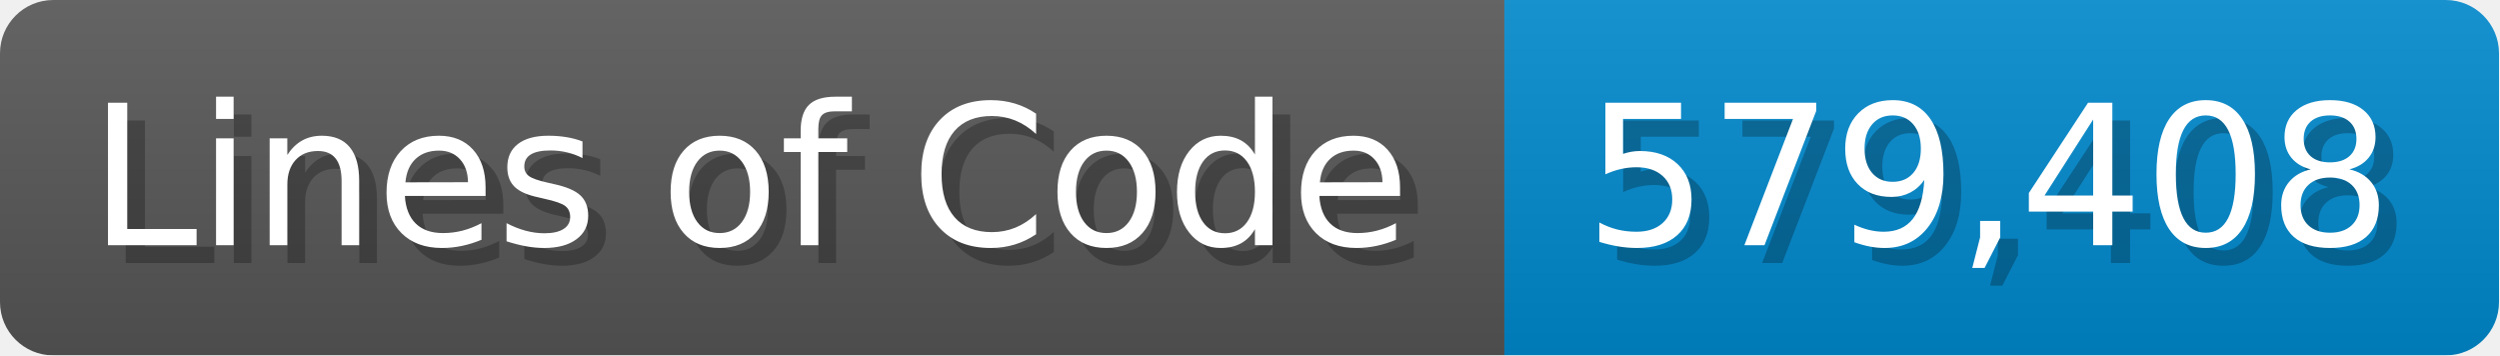
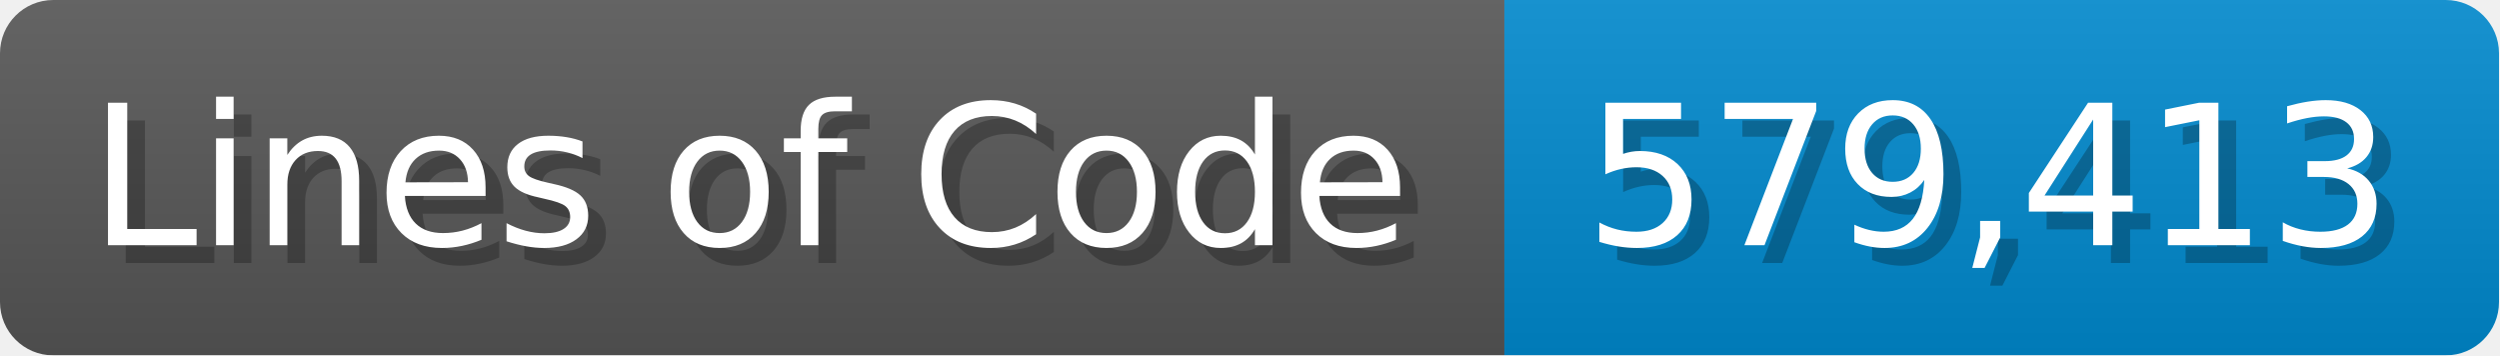
<svg xmlns="http://www.w3.org/2000/svg" width="140.7" height="20" viewBox="0 0 1407 200">
  <linearGradient id="a" x2="0" y2="100%">
    <stop offset="0" stop-opacity=".1" stop-color="#EEE" />
    <stop offset="1" stop-opacity=".1" />
  </linearGradient>
  <mask id="m">
    <rect width="1407" height="200" rx="30" fill="#FFF" />
  </mask>
  <g mask="url(#m)">
    <rect width="847" height="200" fill="#555" />
    <rect width="560" height="200" fill="#08C" x="847" />
    <rect width="1407" height="200" fill="url(#a)" />
  </g>
  <g fill="#fff" text-anchor="start" font-family="Verdana,DejaVu Sans,sans-serif" font-size="110">
    <text x="60" y="148" textLength="747" fill="#000" opacity="0.25">Lines of Code</text>
    <text x="50" y="138" textLength="747">Lines of Code</text>
-     <text x="902" y="148" textLength="460" fill="#000" opacity="0.25">579,408</text>
-     <text x="892" y="138" textLength="460">579,408</text>
+     <text x="902" y="148" textLength="460" fill="#000" opacity="0.25">579,413</text>
+     <text x="892" y="138" textLength="460">579,413</text>
  </g>
</svg>
